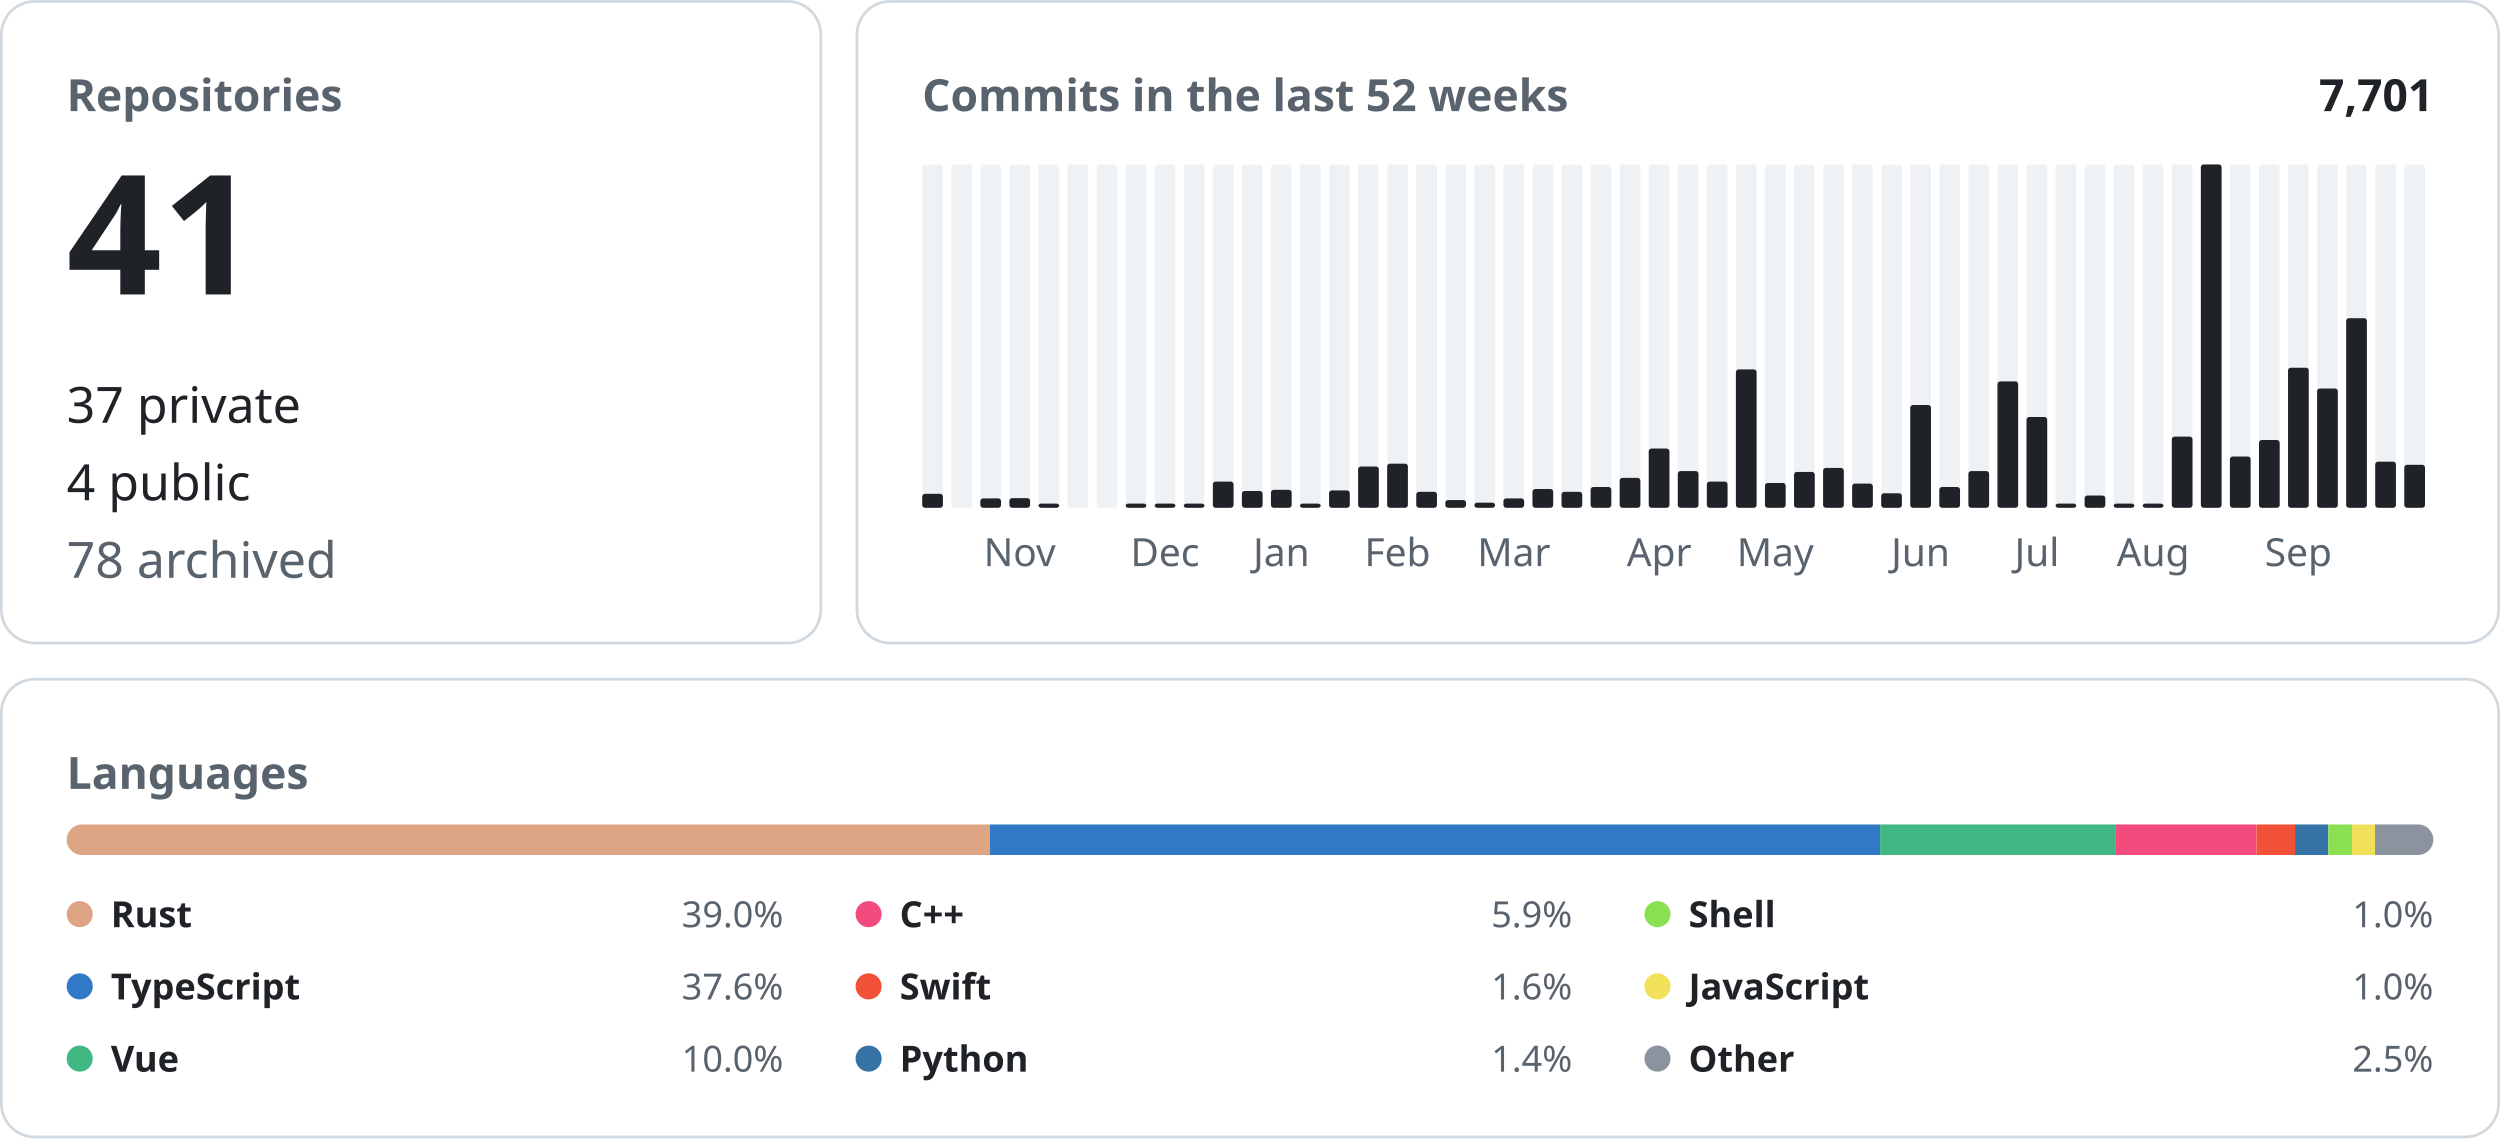
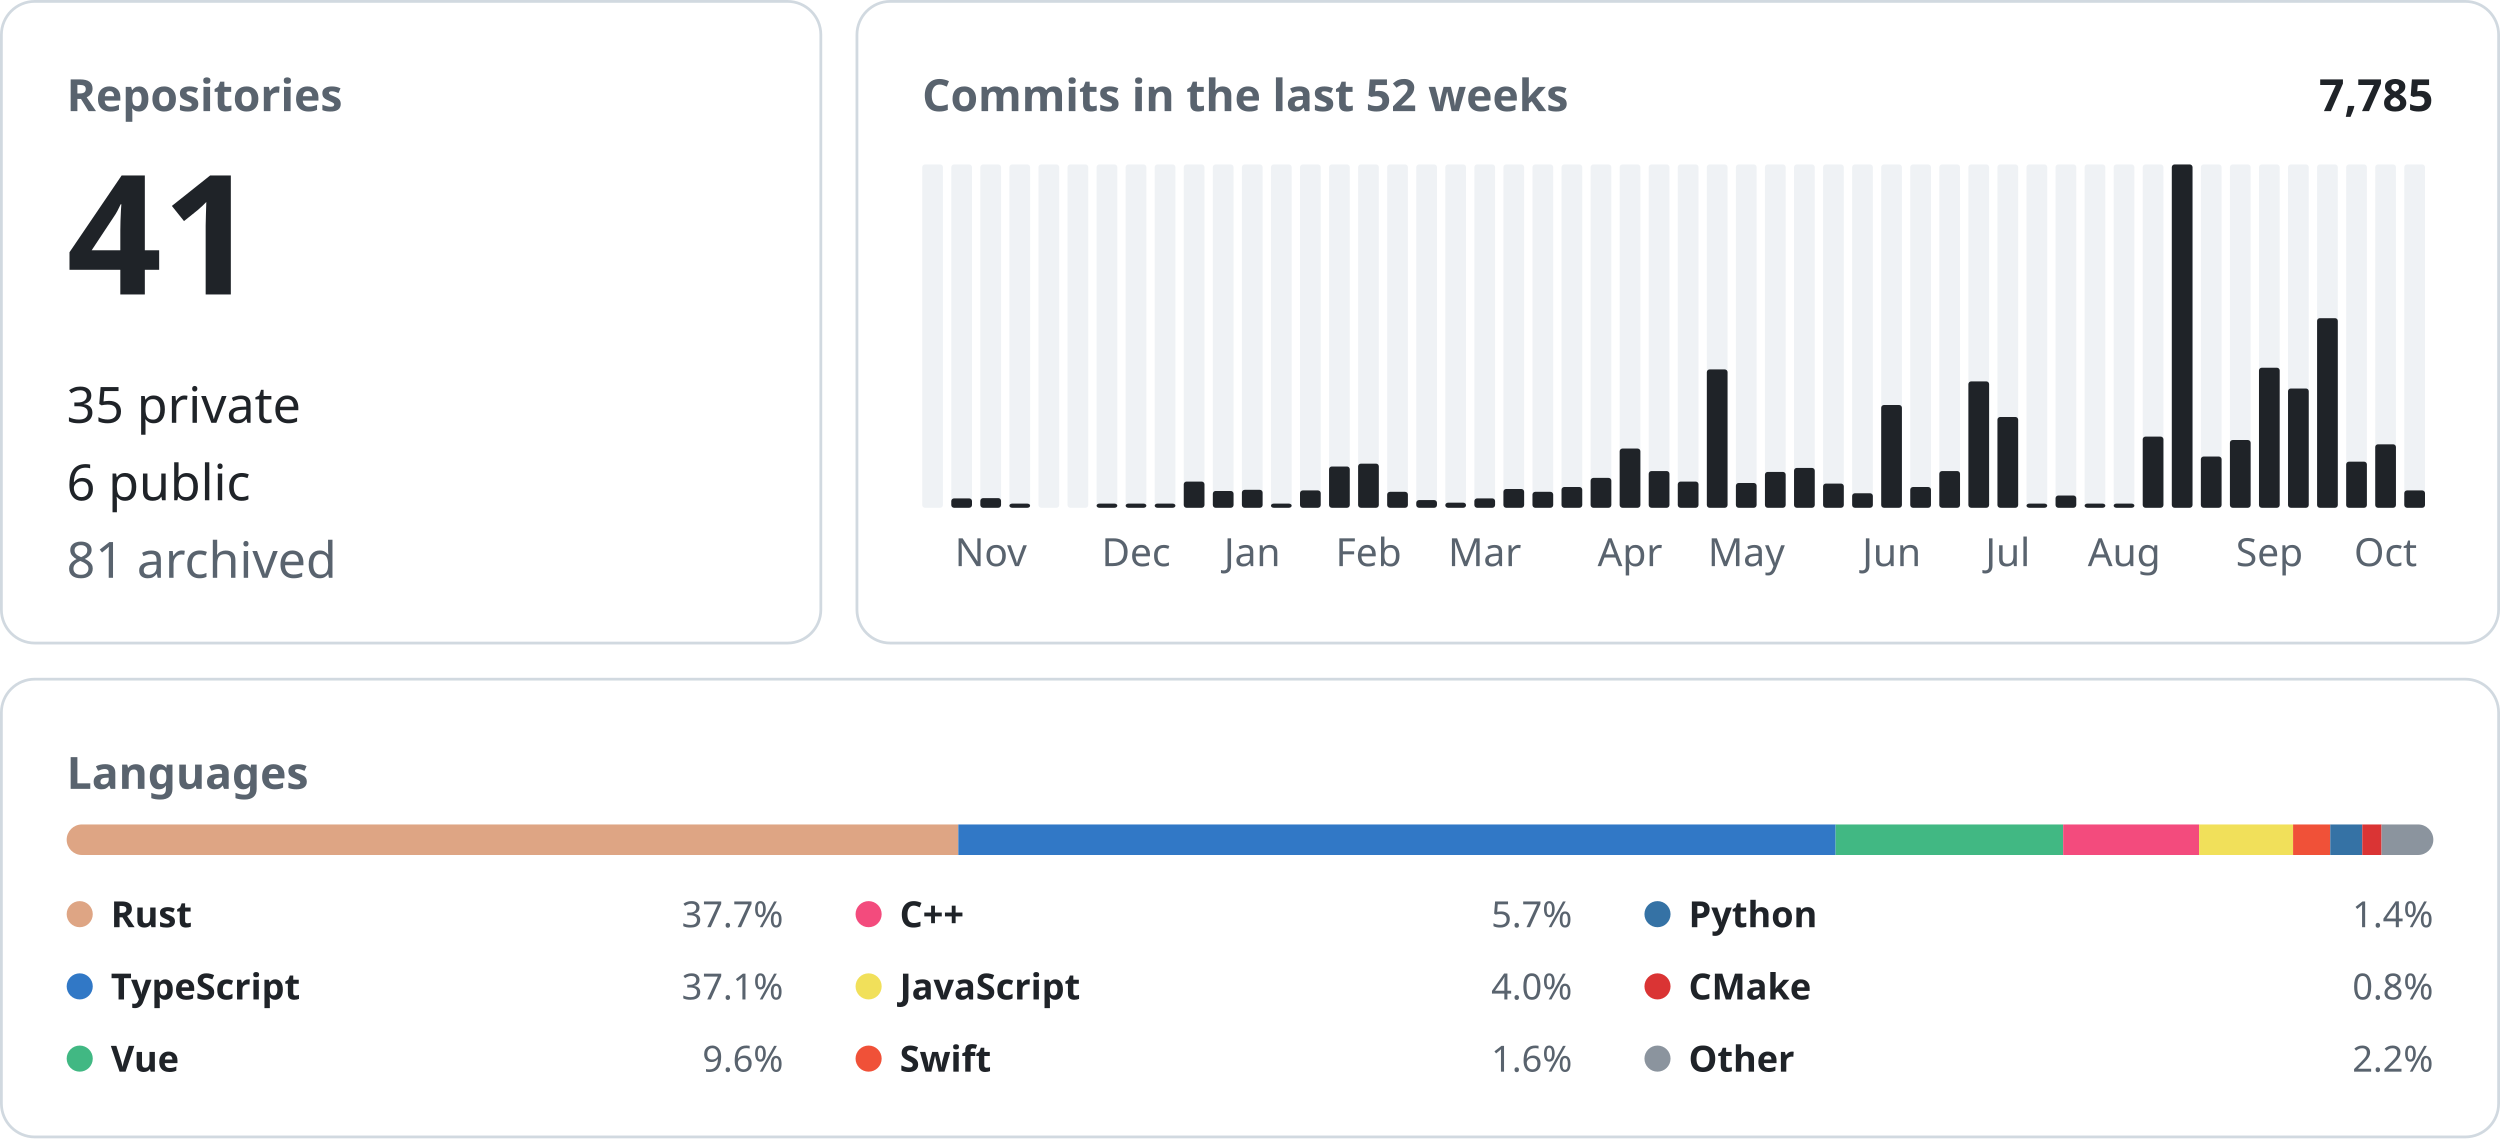
<svg xmlns="http://www.w3.org/2000/svg" width="900" height="410" viewBox="0 0 900 410" font-family="-apple-system, BlinkMacSystemFont, &quot;Segoe UI&quot;, &quot;Noto Sans&quot;, Helvetica, Arial, sans-serif">
  <rect x="0.5" y="0.5" width="295.0" height="231.0" rx="12" fill="none" stroke="#d1d9e0" />
  <text x="24.0" y="40.0" font-size="16" font-weight="600" fill="#59636e" text-anchor="start">Repositories</text>
  <text x="24.0" y="106.0" font-size="60" font-weight="600" fill="#1f2328" text-anchor="start">41</text>
-   <text x="24.0" y="152.2" font-size="18" font-weight="400" fill="#1f2328" text-anchor="start">37 private</text>
-   <text x="24.0" y="180.1" font-size="18" font-weight="400" fill="#1f2328" text-anchor="start">4 public</text>
-   <text x="24.0" y="208.0" font-size="18" font-weight="400" fill="#59636e" text-anchor="start">78 archived</text>
+   <text x="24.0" y="152.2" font-size="18" font-weight="400" fill="#1f2328" text-anchor="start">35 private</text>
+   <text x="24.0" y="180.1" font-size="18" font-weight="400" fill="#1f2328" text-anchor="start">6 public</text>
+   <text x="24.0" y="208.0" font-size="18" font-weight="400" fill="#59636e" text-anchor="start">81 archived</text>
  <rect x="308.5" y="0.5" width="591.0" height="231.0" rx="12" fill="none" stroke="#d1d9e0" />
  <text x="332.0" y="40.0" font-size="16" font-weight="600" fill="#59636e" text-anchor="start">Commits in the last 52 weeks</text>
-   <text x="876.0" y="40.0" font-size="16" font-weight="600" fill="#1f2328" text-anchor="end">7,701</text>
+   <text x="876.0" y="40.0" font-size="16" font-weight="600" fill="#1f2328" text-anchor="end">7,785</text>
  <rect x="332.00" y="59.20" width="7.46" height="123.60" rx="1" fill="#eff2f5" />
-   <rect x="332.00" y="177.78" width="7.46" height="5.02" rx="1" fill="#1f2328" />
  <rect x="342.46" y="59.20" width="7.46" height="123.60" rx="1" fill="#eff2f5" />
+   <rect x="342.46" y="179.42" width="7.46" height="3.38" rx="1" fill="#1f2328" />
  <rect x="352.92" y="59.20" width="7.46" height="123.60" rx="1" fill="#eff2f5" />
-   <rect x="352.92" y="179.42" width="7.46" height="3.38" rx="1" fill="#1f2328" />
+   <rect x="352.92" y="179.32" width="7.46" height="3.48" rx="1" fill="#1f2328" />
+   <text x="356.7" y="203.8" font-size="14" font-weight="400" fill="#59636e" text-anchor="middle">Nov</text>
  <rect x="363.38" y="59.20" width="7.46" height="123.60" rx="1" fill="#eff2f5" />
-   <rect x="363.38" y="179.32" width="7.46" height="3.48" rx="1" fill="#1f2328" />
-   <text x="367.1" y="203.8" font-size="14" font-weight="400" fill="#59636e" text-anchor="middle">Nov</text>
+   <rect x="363.38" y="181.30" width="7.46" height="1.50" rx="1" fill="#1f2328" />
  <rect x="373.85" y="59.20" width="7.46" height="123.60" rx="1" fill="#eff2f5" />
-   <rect x="373.85" y="181.30" width="7.46" height="1.50" rx="1" fill="#1f2328" />
  <rect x="384.31" y="59.20" width="7.46" height="123.60" rx="1" fill="#eff2f5" />
  <rect x="394.77" y="59.20" width="7.46" height="123.60" rx="1" fill="#eff2f5" />
+   <rect x="394.77" y="181.30" width="7.46" height="1.50" rx="1" fill="#1f2328" />
  <rect x="405.23" y="59.20" width="7.46" height="123.60" rx="1" fill="#eff2f5" />
  <rect x="405.23" y="181.30" width="7.46" height="1.50" rx="1" fill="#1f2328" />
+   <text x="409.0" y="203.8" font-size="14" font-weight="400" fill="#59636e" text-anchor="middle">Dec</text>
  <rect x="415.69" y="59.20" width="7.46" height="123.60" rx="1" fill="#eff2f5" />
  <rect x="415.69" y="181.30" width="7.46" height="1.50" rx="1" fill="#1f2328" />
-   <text x="419.4" y="203.8" font-size="14" font-weight="400" fill="#59636e" text-anchor="middle">Dec</text>
  <rect x="426.15" y="59.20" width="7.46" height="123.60" rx="1" fill="#eff2f5" />
-   <rect x="426.15" y="181.30" width="7.46" height="1.50" rx="1" fill="#1f2328" />
+   <rect x="426.15" y="173.37" width="7.46" height="9.43" rx="1" fill="#1f2328" />
  <rect x="436.62" y="59.20" width="7.46" height="123.60" rx="1" fill="#eff2f5" />
-   <rect x="436.62" y="173.37" width="7.46" height="9.43" rx="1" fill="#1f2328" />
+   <rect x="436.62" y="176.75" width="7.46" height="6.05" rx="1" fill="#1f2328" />
  <rect x="447.08" y="59.20" width="7.46" height="123.60" rx="1" fill="#eff2f5" />
-   <rect x="447.08" y="176.75" width="7.46" height="6.05" rx="1" fill="#1f2328" />
+   <rect x="447.08" y="176.34" width="7.46" height="6.46" rx="1" fill="#1f2328" />
+   <text x="450.8" y="203.8" font-size="14" font-weight="400" fill="#59636e" text-anchor="middle">Jan</text>
  <rect x="457.54" y="59.20" width="7.46" height="123.60" rx="1" fill="#eff2f5" />
-   <rect x="457.54" y="176.34" width="7.46" height="6.46" rx="1" fill="#1f2328" />
-   <text x="461.3" y="203.8" font-size="14" font-weight="400" fill="#59636e" text-anchor="middle">Jan</text>
+   <rect x="457.54" y="181.30" width="7.46" height="1.50" rx="1" fill="#1f2328" />
  <rect x="468.00" y="59.20" width="7.46" height="123.60" rx="1" fill="#eff2f5" />
-   <rect x="468.00" y="181.30" width="7.46" height="1.50" rx="1" fill="#1f2328" />
+   <rect x="468.00" y="176.55" width="7.46" height="6.25" rx="1" fill="#1f2328" />
  <rect x="478.46" y="59.20" width="7.46" height="123.60" rx="1" fill="#eff2f5" />
-   <rect x="478.46" y="176.55" width="7.46" height="6.25" rx="1" fill="#1f2328" />
+   <rect x="478.46" y="167.94" width="7.46" height="14.86" rx="1" fill="#1f2328" />
  <rect x="488.92" y="59.20" width="7.46" height="123.60" rx="1" fill="#eff2f5" />
-   <rect x="488.92" y="167.94" width="7.46" height="14.86" rx="1" fill="#1f2328" />
+   <rect x="488.92" y="166.91" width="7.46" height="15.89" rx="1" fill="#1f2328" />
+   <text x="492.7" y="203.8" font-size="14" font-weight="400" fill="#59636e" text-anchor="middle">Feb</text>
  <rect x="499.38" y="59.20" width="7.46" height="123.60" rx="1" fill="#eff2f5" />
-   <rect x="499.38" y="166.91" width="7.46" height="15.89" rx="1" fill="#1f2328" />
-   <text x="503.1" y="203.8" font-size="14" font-weight="400" fill="#59636e" text-anchor="middle">Feb</text>
+   <rect x="499.38" y="177.06" width="7.46" height="5.74" rx="1" fill="#1f2328" />
  <rect x="509.85" y="59.20" width="7.46" height="123.60" rx="1" fill="#eff2f5" />
-   <rect x="509.85" y="177.06" width="7.46" height="5.74" rx="1" fill="#1f2328" />
+   <rect x="509.85" y="180.03" width="7.46" height="2.77" rx="1" fill="#1f2328" />
  <rect x="520.31" y="59.20" width="7.46" height="123.60" rx="1" fill="#eff2f5" />
-   <rect x="520.31" y="180.03" width="7.46" height="2.77" rx="1" fill="#1f2328" />
+   <rect x="520.31" y="180.96" width="7.46" height="1.84" rx="1" fill="#1f2328" />
  <rect x="530.77" y="59.20" width="7.46" height="123.60" rx="1" fill="#eff2f5" />
-   <rect x="530.77" y="180.96" width="7.46" height="1.84" rx="1" fill="#1f2328" />
+   <rect x="530.77" y="179.42" width="7.46" height="3.38" rx="1" fill="#1f2328" />
+   <text x="534.5" y="203.8" font-size="14" font-weight="400" fill="#59636e" text-anchor="middle">Mar</text>
  <rect x="541.23" y="59.20" width="7.46" height="123.60" rx="1" fill="#eff2f5" />
-   <rect x="541.23" y="179.42" width="7.46" height="3.38" rx="1" fill="#1f2328" />
-   <text x="545.0" y="203.8" font-size="14" font-weight="400" fill="#59636e" text-anchor="middle">Mar</text>
+   <rect x="541.23" y="176.04" width="7.46" height="6.76" rx="1" fill="#1f2328" />
  <rect x="551.69" y="59.20" width="7.46" height="123.60" rx="1" fill="#eff2f5" />
-   <rect x="551.69" y="176.04" width="7.46" height="6.76" rx="1" fill="#1f2328" />
+   <rect x="551.69" y="177.06" width="7.46" height="5.74" rx="1" fill="#1f2328" />
  <rect x="562.15" y="59.20" width="7.46" height="123.60" rx="1" fill="#eff2f5" />
-   <rect x="562.15" y="177.06" width="7.46" height="5.74" rx="1" fill="#1f2328" />
+   <rect x="562.15" y="175.32" width="7.46" height="7.48" rx="1" fill="#1f2328" />
  <rect x="572.62" y="59.20" width="7.46" height="123.60" rx="1" fill="#eff2f5" />
-   <rect x="572.62" y="175.32" width="7.46" height="7.48" rx="1" fill="#1f2328" />
+   <rect x="572.62" y="172.04" width="7.46" height="10.76" rx="1" fill="#1f2328" />
  <rect x="583.08" y="59.20" width="7.46" height="123.60" rx="1" fill="#eff2f5" />
-   <rect x="583.08" y="172.04" width="7.46" height="10.76" rx="1" fill="#1f2328" />
+   <rect x="583.08" y="161.48" width="7.46" height="21.32" rx="1" fill="#1f2328" />
+   <text x="586.8" y="203.8" font-size="14" font-weight="400" fill="#59636e" text-anchor="middle">Apr</text>
  <rect x="593.54" y="59.20" width="7.46" height="123.60" rx="1" fill="#eff2f5" />
-   <rect x="593.54" y="161.48" width="7.46" height="21.32" rx="1" fill="#1f2328" />
-   <text x="597.3" y="203.8" font-size="14" font-weight="400" fill="#59636e" text-anchor="middle">Apr</text>
+   <rect x="593.54" y="169.58" width="7.46" height="13.22" rx="1" fill="#1f2328" />
  <rect x="604.00" y="59.20" width="7.46" height="123.60" rx="1" fill="#eff2f5" />
-   <rect x="604.00" y="169.58" width="7.46" height="13.22" rx="1" fill="#1f2328" />
+   <rect x="604.00" y="173.37" width="7.46" height="9.43" rx="1" fill="#1f2328" />
  <rect x="614.46" y="59.20" width="7.46" height="123.60" rx="1" fill="#eff2f5" />
-   <rect x="614.46" y="173.37" width="7.46" height="9.43" rx="1" fill="#1f2328" />
+   <rect x="614.46" y="132.99" width="7.46" height="49.81" rx="1" fill="#1f2328" />
  <rect x="624.92" y="59.20" width="7.46" height="123.60" rx="1" fill="#eff2f5" />
-   <rect x="624.92" y="132.99" width="7.46" height="49.81" rx="1" fill="#1f2328" />
+   <rect x="624.92" y="173.88" width="7.46" height="8.92" rx="1" fill="#1f2328" />
+   <text x="628.7" y="203.8" font-size="14" font-weight="400" fill="#59636e" text-anchor="middle">May</text>
  <rect x="635.38" y="59.20" width="7.46" height="123.60" rx="1" fill="#eff2f5" />
-   <rect x="635.38" y="173.88" width="7.46" height="8.92" rx="1" fill="#1f2328" />
-   <text x="639.1" y="203.8" font-size="14" font-weight="400" fill="#59636e" text-anchor="middle">May</text>
+   <rect x="635.38" y="169.89" width="7.46" height="12.91" rx="1" fill="#1f2328" />
  <rect x="645.85" y="59.20" width="7.46" height="123.60" rx="1" fill="#eff2f5" />
-   <rect x="645.85" y="169.89" width="7.46" height="12.91" rx="1" fill="#1f2328" />
+   <rect x="645.85" y="168.45" width="7.46" height="14.35" rx="1" fill="#1f2328" />
  <rect x="656.31" y="59.20" width="7.46" height="123.60" rx="1" fill="#eff2f5" />
-   <rect x="656.31" y="168.45" width="7.46" height="14.35" rx="1" fill="#1f2328" />
+   <rect x="656.31" y="174.09" width="7.46" height="8.71" rx="1" fill="#1f2328" />
  <rect x="666.77" y="59.20" width="7.46" height="123.60" rx="1" fill="#eff2f5" />
-   <rect x="666.77" y="174.09" width="7.46" height="8.71" rx="1" fill="#1f2328" />
+   <rect x="666.77" y="177.57" width="7.46" height="5.23" rx="1" fill="#1f2328" />
  <rect x="677.23" y="59.20" width="7.46" height="123.60" rx="1" fill="#eff2f5" />
-   <rect x="677.23" y="177.57" width="7.46" height="5.23" rx="1" fill="#1f2328" />
+   <rect x="677.23" y="145.80" width="7.46" height="37.00" rx="1" fill="#1f2328" />
+   <text x="681.0" y="203.8" font-size="14" font-weight="400" fill="#59636e" text-anchor="middle">Jun</text>
  <rect x="687.69" y="59.20" width="7.46" height="123.60" rx="1" fill="#eff2f5" />
-   <rect x="687.69" y="145.80" width="7.46" height="37.00" rx="1" fill="#1f2328" />
-   <text x="691.4" y="203.8" font-size="14" font-weight="400" fill="#59636e" text-anchor="middle">Jun</text>
+   <rect x="687.69" y="175.32" width="7.46" height="7.48" rx="1" fill="#1f2328" />
  <rect x="698.15" y="59.20" width="7.46" height="123.60" rx="1" fill="#eff2f5" />
-   <rect x="698.15" y="175.32" width="7.46" height="7.48" rx="1" fill="#1f2328" />
+   <rect x="698.15" y="169.58" width="7.46" height="13.22" rx="1" fill="#1f2328" />
  <rect x="708.62" y="59.20" width="7.46" height="123.60" rx="1" fill="#eff2f5" />
-   <rect x="708.62" y="169.58" width="7.46" height="13.22" rx="1" fill="#1f2328" />
+   <rect x="708.62" y="137.30" width="7.46" height="45.50" rx="1" fill="#1f2328" />
  <rect x="719.08" y="59.20" width="7.46" height="123.60" rx="1" fill="#eff2f5" />
-   <rect x="719.08" y="137.30" width="7.46" height="45.50" rx="1" fill="#1f2328" />
+   <rect x="719.08" y="150.11" width="7.46" height="32.69" rx="1" fill="#1f2328" />
+   <text x="722.8" y="203.8" font-size="14" font-weight="400" fill="#59636e" text-anchor="middle">Jul</text>
  <rect x="729.54" y="59.20" width="7.46" height="123.60" rx="1" fill="#eff2f5" />
-   <rect x="729.54" y="150.11" width="7.46" height="32.69" rx="1" fill="#1f2328" />
-   <text x="733.3" y="203.8" font-size="14" font-weight="400" fill="#59636e" text-anchor="middle">Jul</text>
+   <rect x="729.54" y="181.30" width="7.46" height="1.50" rx="1" fill="#1f2328" />
  <rect x="740.00" y="59.20" width="7.46" height="123.60" rx="1" fill="#eff2f5" />
-   <rect x="740.00" y="181.30" width="7.46" height="1.50" rx="1" fill="#1f2328" />
+   <rect x="740.00" y="178.39" width="7.46" height="4.41" rx="1" fill="#1f2328" />
  <rect x="750.46" y="59.20" width="7.46" height="123.60" rx="1" fill="#eff2f5" />
-   <rect x="750.46" y="178.39" width="7.46" height="4.41" rx="1" fill="#1f2328" />
+   <rect x="750.46" y="181.30" width="7.46" height="1.50" rx="1" fill="#1f2328" />
  <rect x="760.92" y="59.20" width="7.46" height="123.60" rx="1" fill="#eff2f5" />
  <rect x="760.92" y="181.30" width="7.46" height="1.50" rx="1" fill="#1f2328" />
+   <text x="764.7" y="203.8" font-size="14" font-weight="400" fill="#59636e" text-anchor="middle">Aug</text>
  <rect x="771.38" y="59.20" width="7.46" height="123.60" rx="1" fill="#eff2f5" />
-   <rect x="771.38" y="181.30" width="7.46" height="1.50" rx="1" fill="#1f2328" />
-   <text x="775.1" y="203.8" font-size="14" font-weight="400" fill="#59636e" text-anchor="middle">Aug</text>
+   <rect x="771.38" y="157.18" width="7.46" height="25.62" rx="1" fill="#1f2328" />
  <rect x="781.85" y="59.20" width="7.46" height="123.60" rx="1" fill="#eff2f5" />
-   <rect x="781.85" y="157.18" width="7.46" height="25.62" rx="1" fill="#1f2328" />
+   <rect x="781.85" y="59.20" width="7.46" height="123.60" rx="1" fill="#1f2328" />
  <rect x="792.31" y="59.20" width="7.46" height="123.60" rx="1" fill="#eff2f5" />
-   <rect x="792.31" y="59.20" width="7.46" height="123.60" rx="1" fill="#1f2328" />
+   <rect x="792.31" y="164.35" width="7.46" height="18.45" rx="1" fill="#1f2328" />
  <rect x="802.77" y="59.20" width="7.46" height="123.60" rx="1" fill="#eff2f5" />
-   <rect x="802.77" y="164.35" width="7.46" height="18.45" rx="1" fill="#1f2328" />
+   <rect x="802.77" y="158.41" width="7.46" height="24.39" rx="1" fill="#1f2328" />
  <rect x="813.23" y="59.20" width="7.46" height="123.60" rx="1" fill="#eff2f5" />
-   <rect x="813.23" y="158.41" width="7.46" height="24.39" rx="1" fill="#1f2328" />
+   <rect x="813.23" y="132.38" width="7.46" height="50.42" rx="1" fill="#1f2328" />
+   <text x="817.0" y="203.8" font-size="14" font-weight="400" fill="#59636e" text-anchor="middle">Sep</text>
  <rect x="823.69" y="59.20" width="7.46" height="123.60" rx="1" fill="#eff2f5" />
-   <rect x="823.69" y="132.38" width="7.46" height="50.42" rx="1" fill="#1f2328" />
-   <text x="827.4" y="203.8" font-size="14" font-weight="400" fill="#59636e" text-anchor="middle">Sep</text>
+   <rect x="823.69" y="139.86" width="7.46" height="42.94" rx="1" fill="#1f2328" />
  <rect x="834.15" y="59.20" width="7.46" height="123.60" rx="1" fill="#eff2f5" />
-   <rect x="834.15" y="139.86" width="7.46" height="42.94" rx="1" fill="#1f2328" />
+   <rect x="834.15" y="114.54" width="7.46" height="68.26" rx="1" fill="#1f2328" />
  <rect x="844.62" y="59.20" width="7.46" height="123.60" rx="1" fill="#eff2f5" />
-   <rect x="844.62" y="114.54" width="7.46" height="68.26" rx="1" fill="#1f2328" />
+   <rect x="844.62" y="166.20" width="7.46" height="16.60" rx="1" fill="#1f2328" />
  <rect x="855.08" y="59.20" width="7.46" height="123.60" rx="1" fill="#eff2f5" />
-   <rect x="855.08" y="166.20" width="7.46" height="16.60" rx="1" fill="#1f2328" />
+   <rect x="855.08" y="159.95" width="7.46" height="22.85" rx="1" fill="#1f2328" />
+   <text x="858.8" y="203.8" font-size="14" font-weight="400" fill="#59636e" text-anchor="middle">Oct</text>
  <rect x="865.54" y="59.20" width="7.46" height="123.60" rx="1" fill="#eff2f5" />
-   <rect x="865.54" y="167.32" width="7.46" height="15.48" rx="1" fill="#1f2328" />
+   <rect x="865.54" y="176.55" width="7.46" height="6.25" rx="1" fill="#1f2328" />
  <rect x="0.5" y="244.5" width="899.0" height="164.8" rx="12" fill="none" stroke="#d1d9e0" />
  <text x="24.0" y="284.0" font-size="16" font-weight="600" fill="#59636e" text-anchor="start">Languages</text>
  <clipPath id="language-bar">
    <rect x="24" y="296.8" width="852" height="11" rx="5.5" />
  </clipPath>
  <g clip-path="url(#language-bar)">
-     <rect x="24.00" y="296.8" width="332.39" height="11" fill="#dea584" />
-     <rect x="356.39" y="296.8" width="320.43" height="11" fill="#3178c6" />
-     <rect x="676.82" y="296.8" width="84.89" height="11" fill="#41b883" />
-     <rect x="761.71" y="296.8" width="50.65" height="11" fill="#f34b7d" />
-     <rect x="812.37" y="296.8" width="13.85" height="11" fill="#F05138" />
-     <rect x="826.22" y="296.8" width="11.95" height="11" fill="#3572A5" />
-     <rect x="838.17" y="296.8" width="8.54" height="11" fill="#89e051" />
-     <rect x="846.71" y="296.8" width="8.30" height="11" fill="#f1e05a" />
-     <rect x="855.01" y="296.8" width="20.99" height="11" fill="#8b949e" />
+     <rect x="24.00" y="296.8" width="320.99" height="11" fill="#dea584" />
+     <rect x="344.99" y="296.8" width="315.84" height="11" fill="#3178c6" />
+     <rect x="660.82" y="296.8" width="81.92" height="11" fill="#41b883" />
+     <rect x="742.74" y="296.8" width="48.92" height="11" fill="#f34b7d" />
+     <rect x="791.66" y="296.8" width="33.85" height="11" fill="#f1e05a" />
+     <rect x="825.51" y="296.8" width="13.38" height="11" fill="#F05138" />
+     <rect x="838.89" y="296.8" width="11.54" height="11" fill="#3572A5" />
+     <rect x="850.42" y="296.8" width="6.95" height="11" fill="#DA3434" />
+     <rect x="857.37" y="296.8" width="18.63" height="11" fill="#8b949e" />
  </g>
  <circle cx="28.7" cy="329.1" r="4.7" fill="#dea584" />
  <text x="39.9" y="333.8" font-size="13" font-weight="600" fill="#1f2328" text-anchor="start">Rust</text>
-   <text x="282.0" y="333.8" font-size="13" font-weight="400" fill="#59636e" text-anchor="end">39.0%</text>
+   <text x="282.0" y="333.8" font-size="13" font-weight="400" fill="#59636e" text-anchor="end">37.7%</text>
  <circle cx="28.7" cy="355.1" r="4.7" fill="#3178c6" />
  <text x="39.9" y="359.8" font-size="13" font-weight="600" fill="#1f2328" text-anchor="start">TypeScript</text>
-   <text x="282.0" y="359.8" font-size="13" font-weight="400" fill="#59636e" text-anchor="end">37.6%</text>
+   <text x="282.0" y="359.8" font-size="13" font-weight="400" fill="#59636e" text-anchor="end">37.1%</text>
  <circle cx="28.7" cy="381.1" r="4.7" fill="#41b883" />
  <text x="39.9" y="385.8" font-size="13" font-weight="600" fill="#1f2328" text-anchor="start">Vue</text>
-   <text x="282.0" y="385.8" font-size="13" font-weight="400" fill="#59636e" text-anchor="end">10.0%</text>
+   <text x="282.0" y="385.8" font-size="13" font-weight="400" fill="#59636e" text-anchor="end">9.6%</text>
  <circle cx="312.7" cy="329.1" r="4.7" fill="#f34b7d" />
  <text x="323.9" y="333.8" font-size="13" font-weight="600" fill="#1f2328" text-anchor="start">C++</text>
-   <text x="566.0" y="333.8" font-size="13" font-weight="400" fill="#59636e" text-anchor="end">5.9%</text>
-   <circle cx="312.7" cy="355.1" r="4.7" fill="#F05138" />
-   <text x="323.9" y="359.8" font-size="13" font-weight="600" fill="#1f2328" text-anchor="start">Swift</text>
-   <text x="566.0" y="359.8" font-size="13" font-weight="400" fill="#59636e" text-anchor="end">1.6%</text>
-   <circle cx="312.7" cy="381.1" r="4.7" fill="#3572A5" />
-   <text x="323.9" y="385.8" font-size="13" font-weight="600" fill="#1f2328" text-anchor="start">Python</text>
-   <text x="566.0" y="385.8" font-size="13" font-weight="400" fill="#59636e" text-anchor="end">1.4%</text>
-   <circle cx="596.7" cy="329.1" r="4.7" fill="#89e051" />
-   <text x="607.9" y="333.8" font-size="13" font-weight="600" fill="#1f2328" text-anchor="start">Shell</text>
-   <text x="876.0" y="333.8" font-size="13" font-weight="400" fill="#59636e" text-anchor="end">1.0%</text>
-   <circle cx="596.7" cy="355.1" r="4.7" fill="#f1e05a" />
-   <text x="607.9" y="359.8" font-size="13" font-weight="600" fill="#1f2328" text-anchor="start">JavaScript</text>
-   <text x="876.0" y="359.8" font-size="13" font-weight="400" fill="#59636e" text-anchor="end">1.0%</text>
+   <text x="566.0" y="333.8" font-size="13" font-weight="400" fill="#59636e" text-anchor="end">5.7%</text>
+   <circle cx="312.7" cy="355.1" r="4.7" fill="#f1e05a" />
+   <text x="323.9" y="359.8" font-size="13" font-weight="600" fill="#1f2328" text-anchor="start">JavaScript</text>
+   <text x="566.0" y="359.8" font-size="13" font-weight="400" fill="#59636e" text-anchor="end">4.0%</text>
+   <circle cx="312.7" cy="381.1" r="4.7" fill="#F05138" />
+   <text x="323.9" y="385.8" font-size="13" font-weight="600" fill="#1f2328" text-anchor="start">Swift</text>
+   <text x="566.0" y="385.8" font-size="13" font-weight="400" fill="#59636e" text-anchor="end">1.6%</text>
+   <circle cx="596.7" cy="329.1" r="4.7" fill="#3572A5" />
+   <text x="607.9" y="333.8" font-size="13" font-weight="600" fill="#1f2328" text-anchor="start">Python</text>
+   <text x="876.0" y="333.8" font-size="13" font-weight="400" fill="#59636e" text-anchor="end">1.4%</text>
+   <circle cx="596.7" cy="355.1" r="4.7" fill="#DA3434" />
+   <text x="607.9" y="359.8" font-size="13" font-weight="600" fill="#1f2328" text-anchor="start">CMake</text>
+   <text x="876.0" y="359.8" font-size="13" font-weight="400" fill="#59636e" text-anchor="end">0.8%</text>
  <circle cx="596.7" cy="381.1" r="4.7" fill="#8b949e" />
  <text x="607.9" y="385.8" font-size="13" font-weight="600" fill="#1f2328" text-anchor="start">Other</text>
-   <text x="876.0" y="385.8" font-size="13" font-weight="400" fill="#59636e" text-anchor="end">2.5%</text>
+   <text x="876.0" y="385.8" font-size="13" font-weight="400" fill="#59636e" text-anchor="end">2.2%</text>
</svg>
